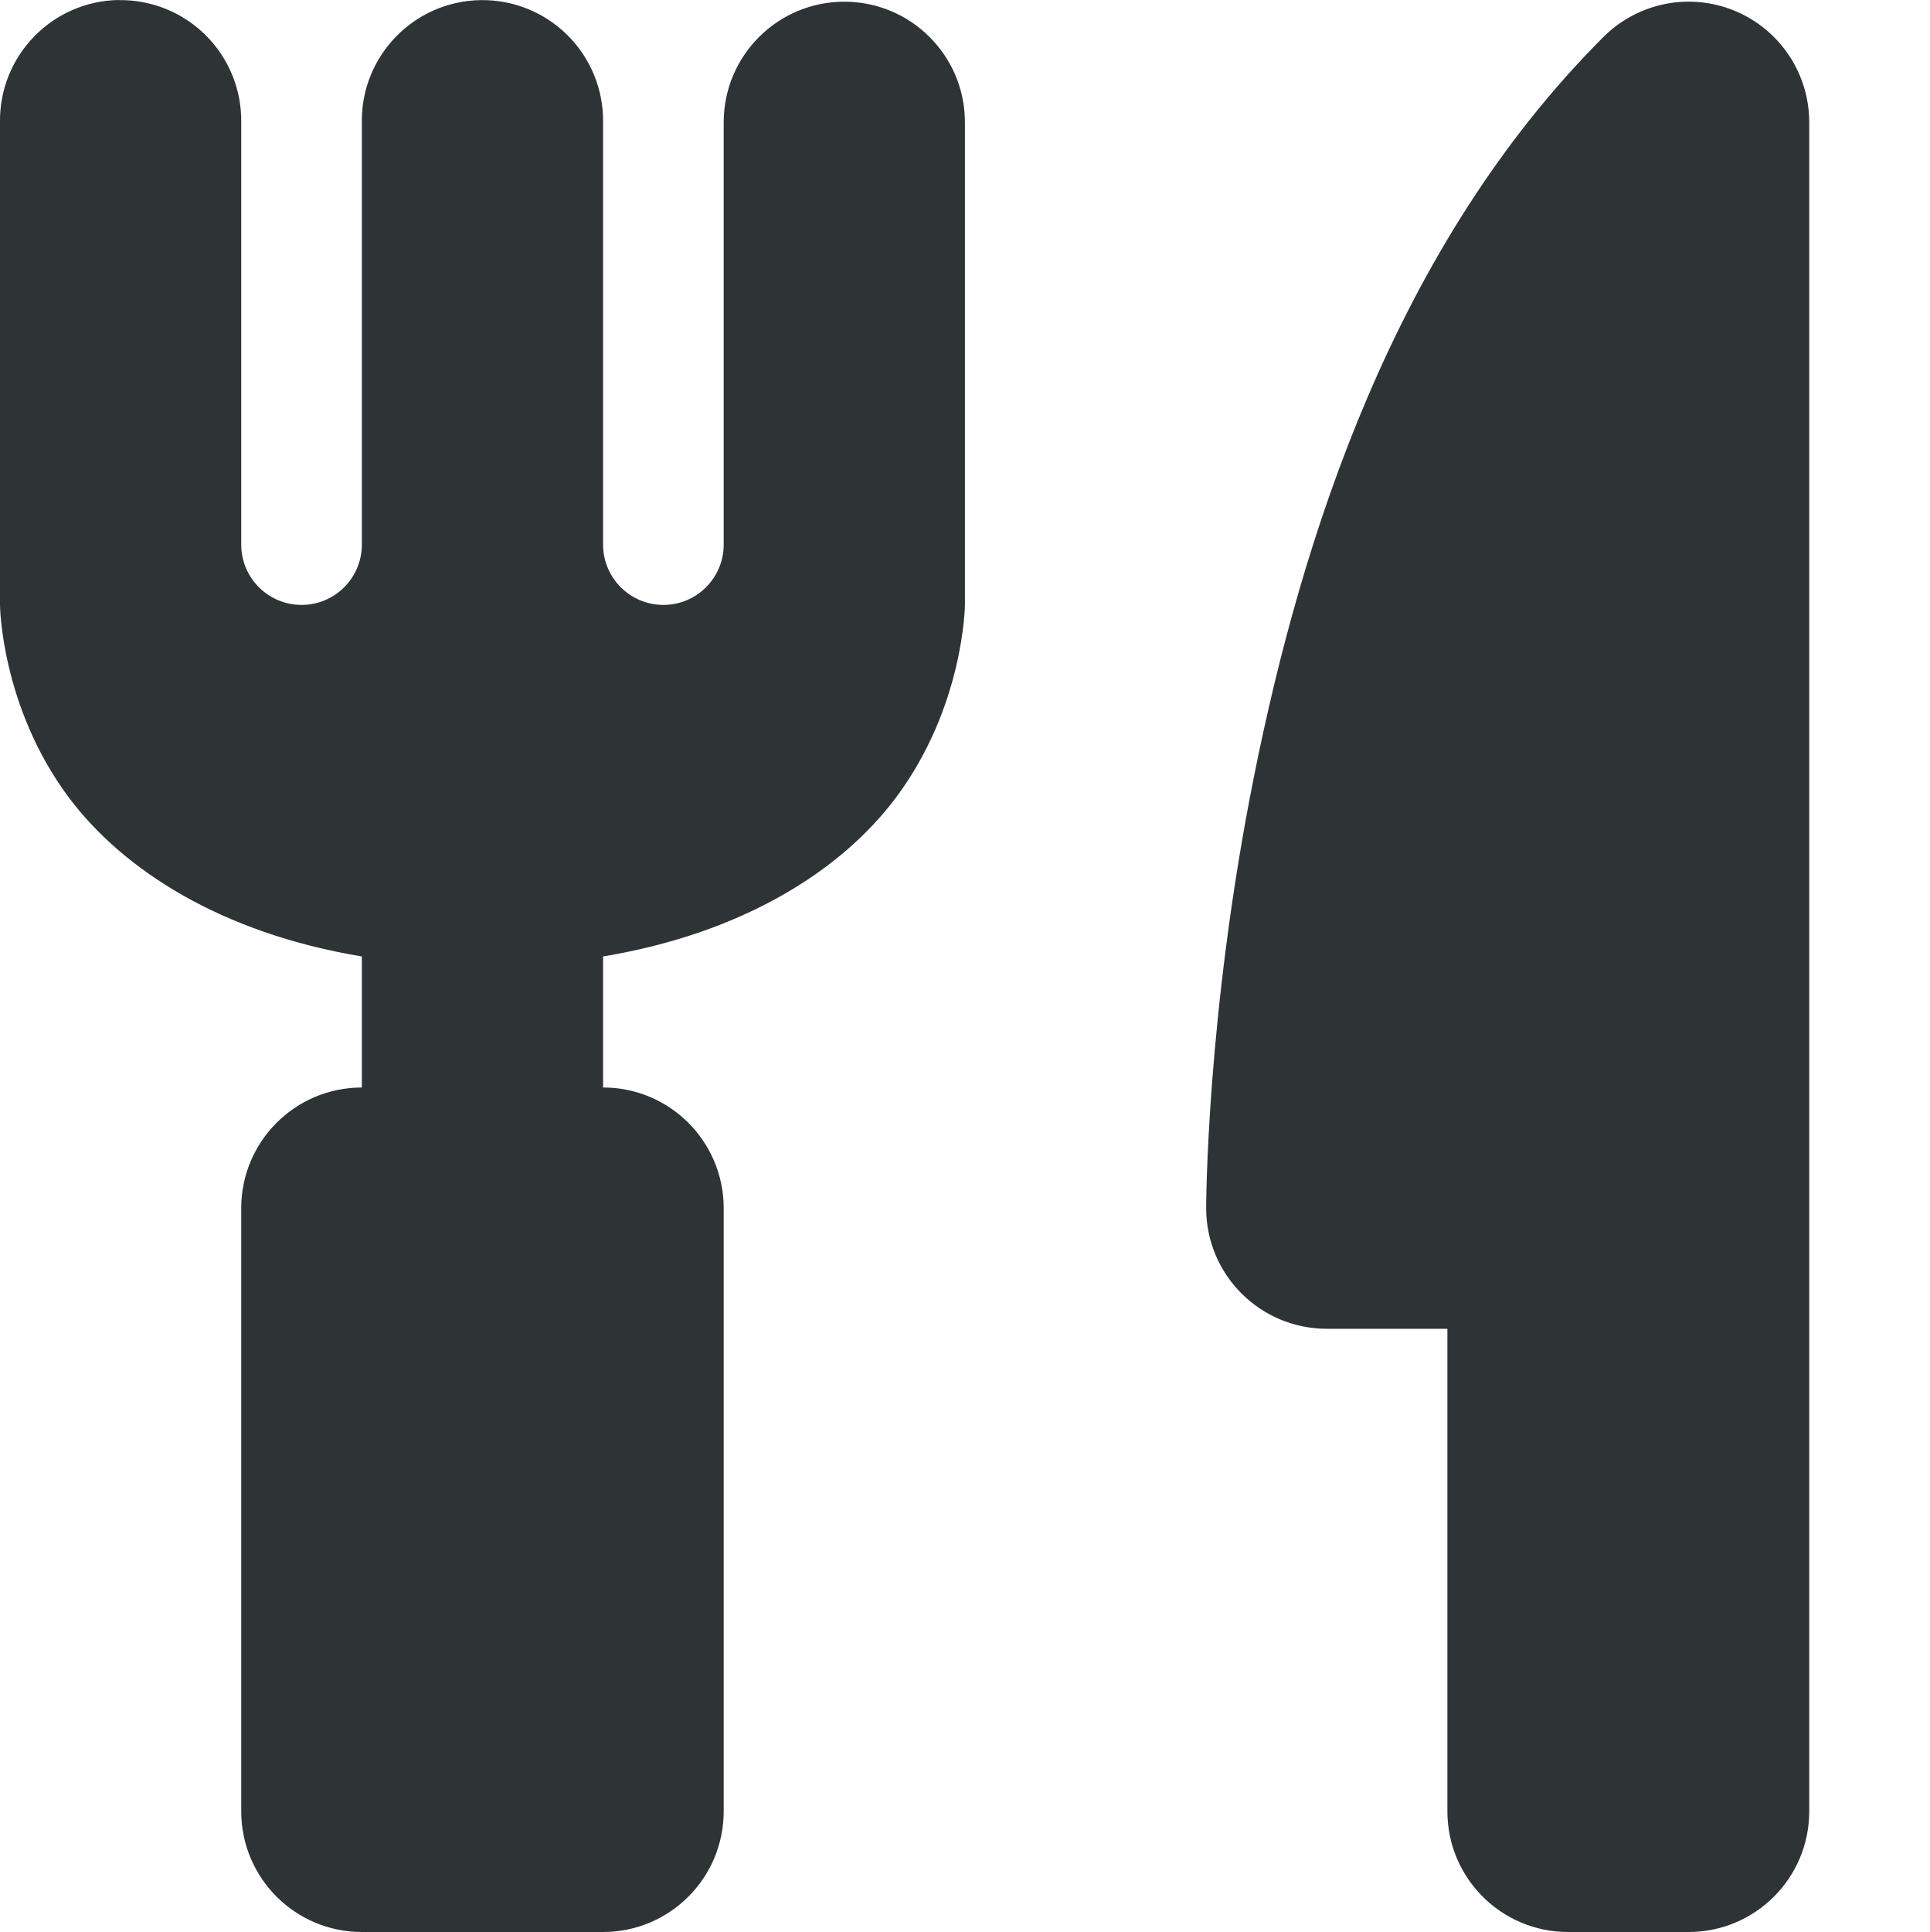
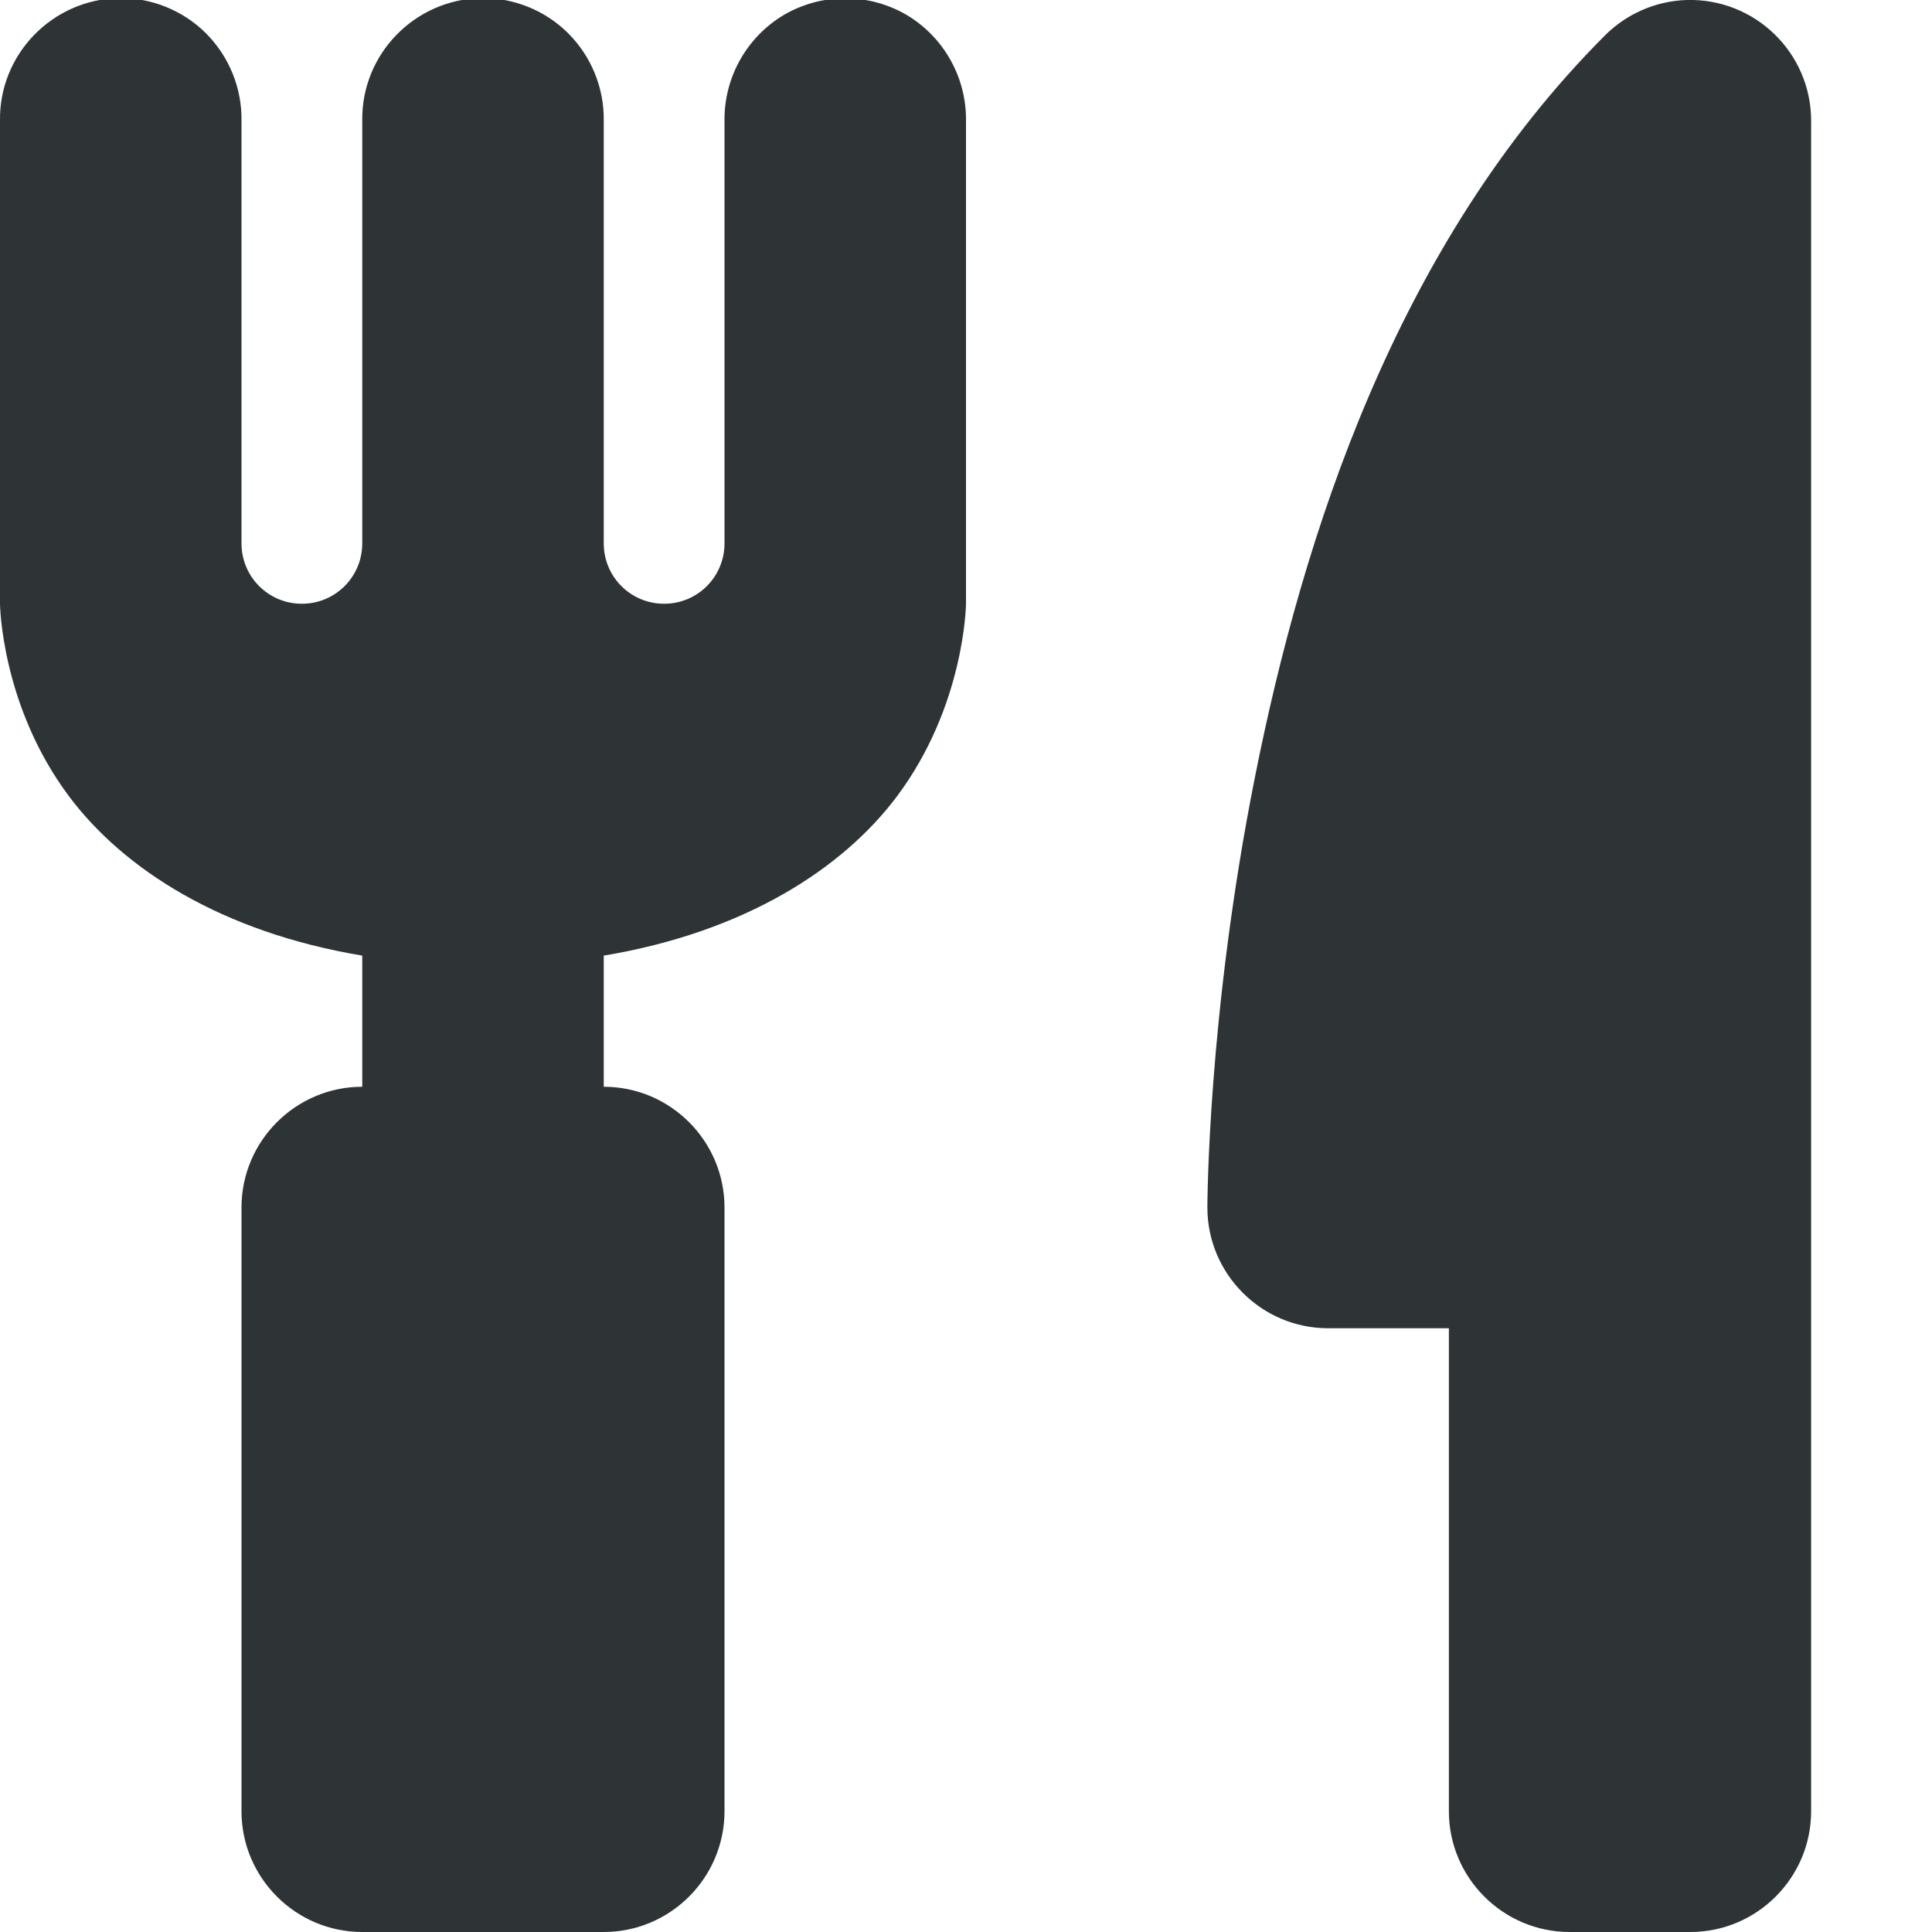
- <svg xmlns="http://www.w3.org/2000/svg" width="16.001" height="16.014">
-   <path d="M.984 0A1 1 0 000 1.015v4s.007.844.574 1.6C1.022 7.21 1.832 7.734 3 7.928v1.086a1 1 0 00-1 1v5a1 1 0 001 1h2a1 1 0 001-1v-5a1 1 0 00-1-1V7.928c1.168-.195 1.978-.717 2.426-1.314.567-.756.574-1.6.574-1.6v-4a1 1 0 10-2 0v3.5a.5.5 0 01-1 0v-3.5A1 1 0 003.984.001 1 1 0 003 1.014v3.5a.5.5 0 01-1 0v-3.5A1 1 0 00.984.001zM13.97.014a1.002 1.002 0 00-.677.293c-1.736 1.736-2.503 4.161-2.898 6.137C10 8.419 10 10.014 10 10.014a1 1 0 001 1h1v4a1 1 0 001 1h1a1 1 0 001-1v-14a1 1 0 00-1.03-1z" style="line-height:normal;font-variant-ligatures:normal;font-variant-position:normal;font-variant-caps:normal;font-variant-numeric:normal;font-variant-alternates:normal;font-feature-settings:normal;text-indent:0;text-align:start;text-decoration-line:none;text-decoration-style:solid;text-decoration-color:#000;text-transform:none;text-orientation:mixed;shape-padding:0;isolation:auto;mix-blend-mode:normal" overflow="visible" color="#000" font-weight="400" font-family="sans-serif" fill="#2e3436" fill-rule="evenodd" />
+ <svg xmlns="http://www.w3.org/2000/svg" height="16px" viewBox="0 0 16 16" width="16px">
+   <path d="m 0.984 -0.016 c -0.551 0.012 -0.992 0.465 -0.984 1.016 v 4 s 0.008 0.844 0.574 1.598 c 0.449 0.598 1.258 1.121 2.426 1.316 v 1.086 c -0.551 0 -1 0.449 -1 1 v 5 c 0 0.551 0.449 1 1 1 h 2 c 0.551 0 1 -0.449 1 -1 v -5 c 0 -0.551 -0.449 -1 -1 -1 v -1.086 c 1.168 -0.195 1.977 -0.719 2.426 -1.316 c 0.566 -0.754 0.574 -1.598 0.574 -1.598 v -4 c 0.004 -0.359 -0.184 -0.695 -0.496 -0.879 c -0.312 -0.18 -0.695 -0.18 -1.008 0 c -0.312 0.184 -0.5 0.52 -0.496 0.879 v 3.5 c 0 0.277 -0.223 0.5 -0.5 0.5 s -0.5 -0.223 -0.5 -0.5 v -3.5 c 0.004 -0.27 -0.102 -0.531 -0.293 -0.723 c -0.191 -0.191 -0.453 -0.297 -0.723 -0.293 c -0.551 0.012 -0.992 0.465 -0.984 1.016 v 3.5 c 0 0.277 -0.223 0.5 -0.5 0.5 s -0.5 -0.223 -0.5 -0.5 v -3.5 c 0.004 -0.27 -0.102 -0.531 -0.293 -0.723 c -0.191 -0.191 -0.453 -0.297 -0.723 -0.293 z m 12.984 0.016 c -0.254 0.008 -0.496 0.113 -0.676 0.293 c -1.734 1.734 -2.504 4.16 -2.898 6.137 c -0.395 1.977 -0.395 3.57 -0.395 3.57 c 0 0.551 0.449 1 1 1 h 1 v 4 c 0 0.551 0.449 1 1 1 h 1 c 0.551 0 1 -0.449 1 -1 v -14 c 0 -0.562 -0.465 -1.016 -1.031 -1 z m 0 0" fill="#2e3436" />
</svg>
